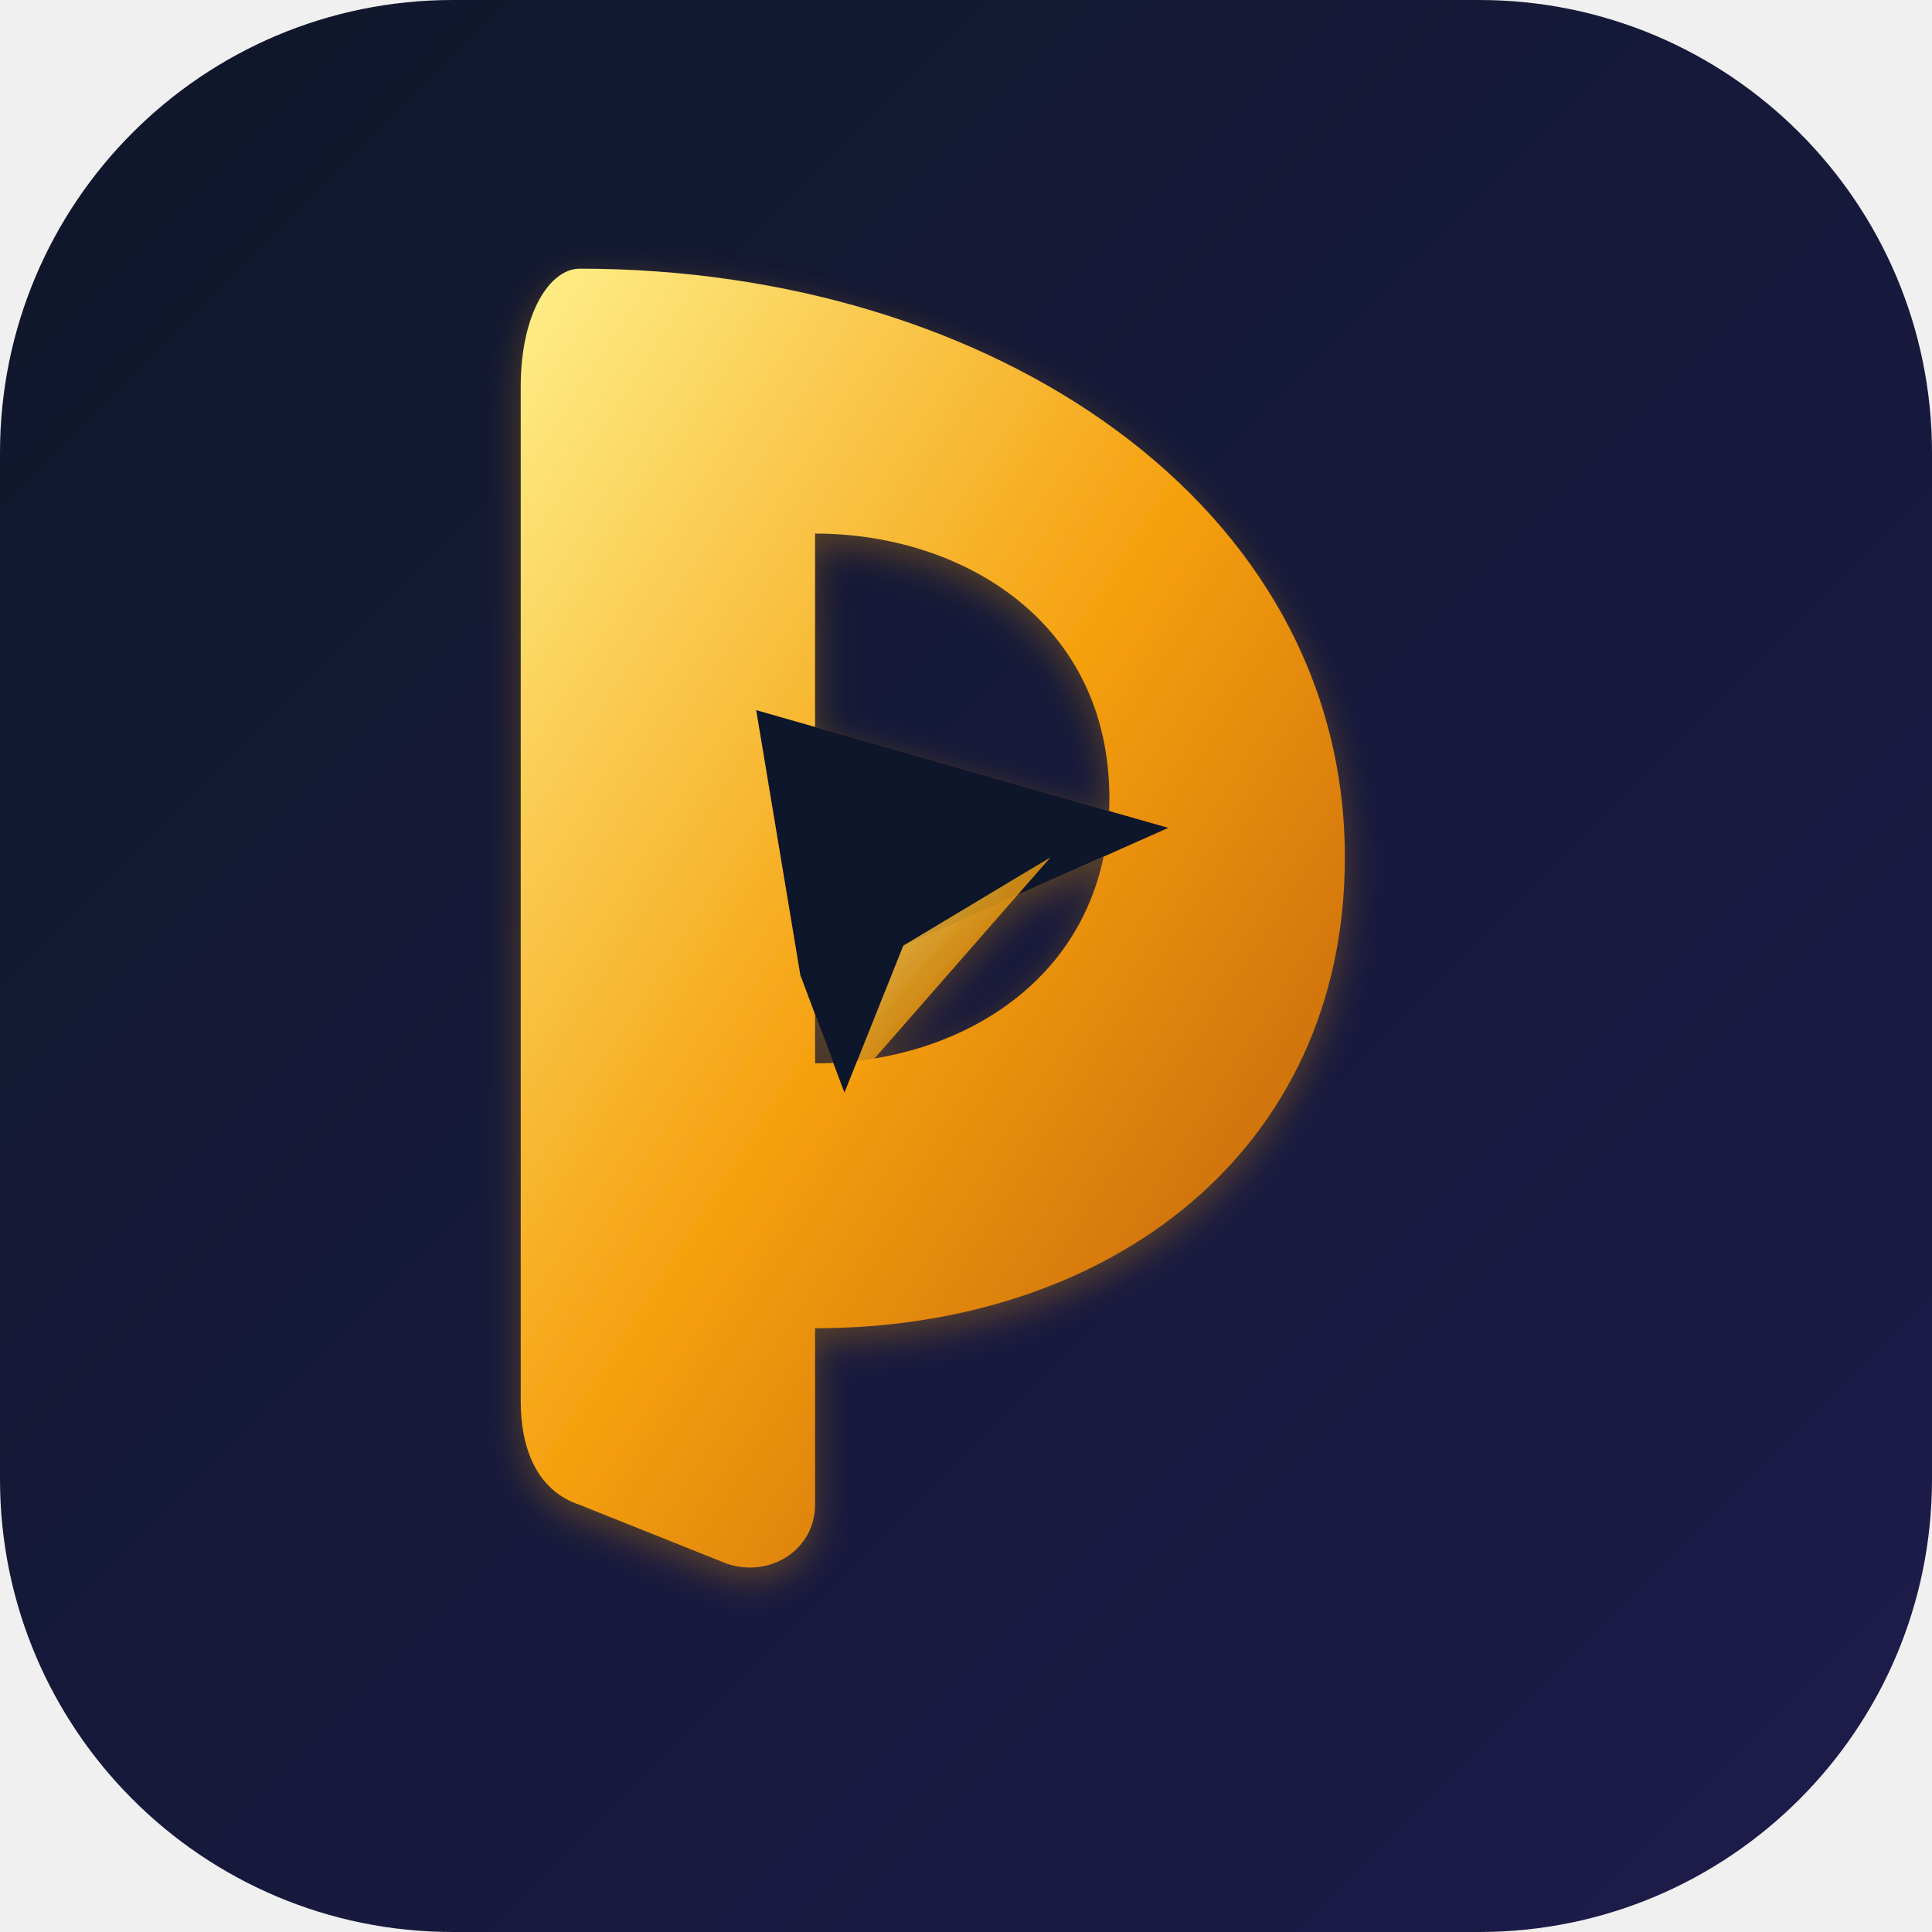
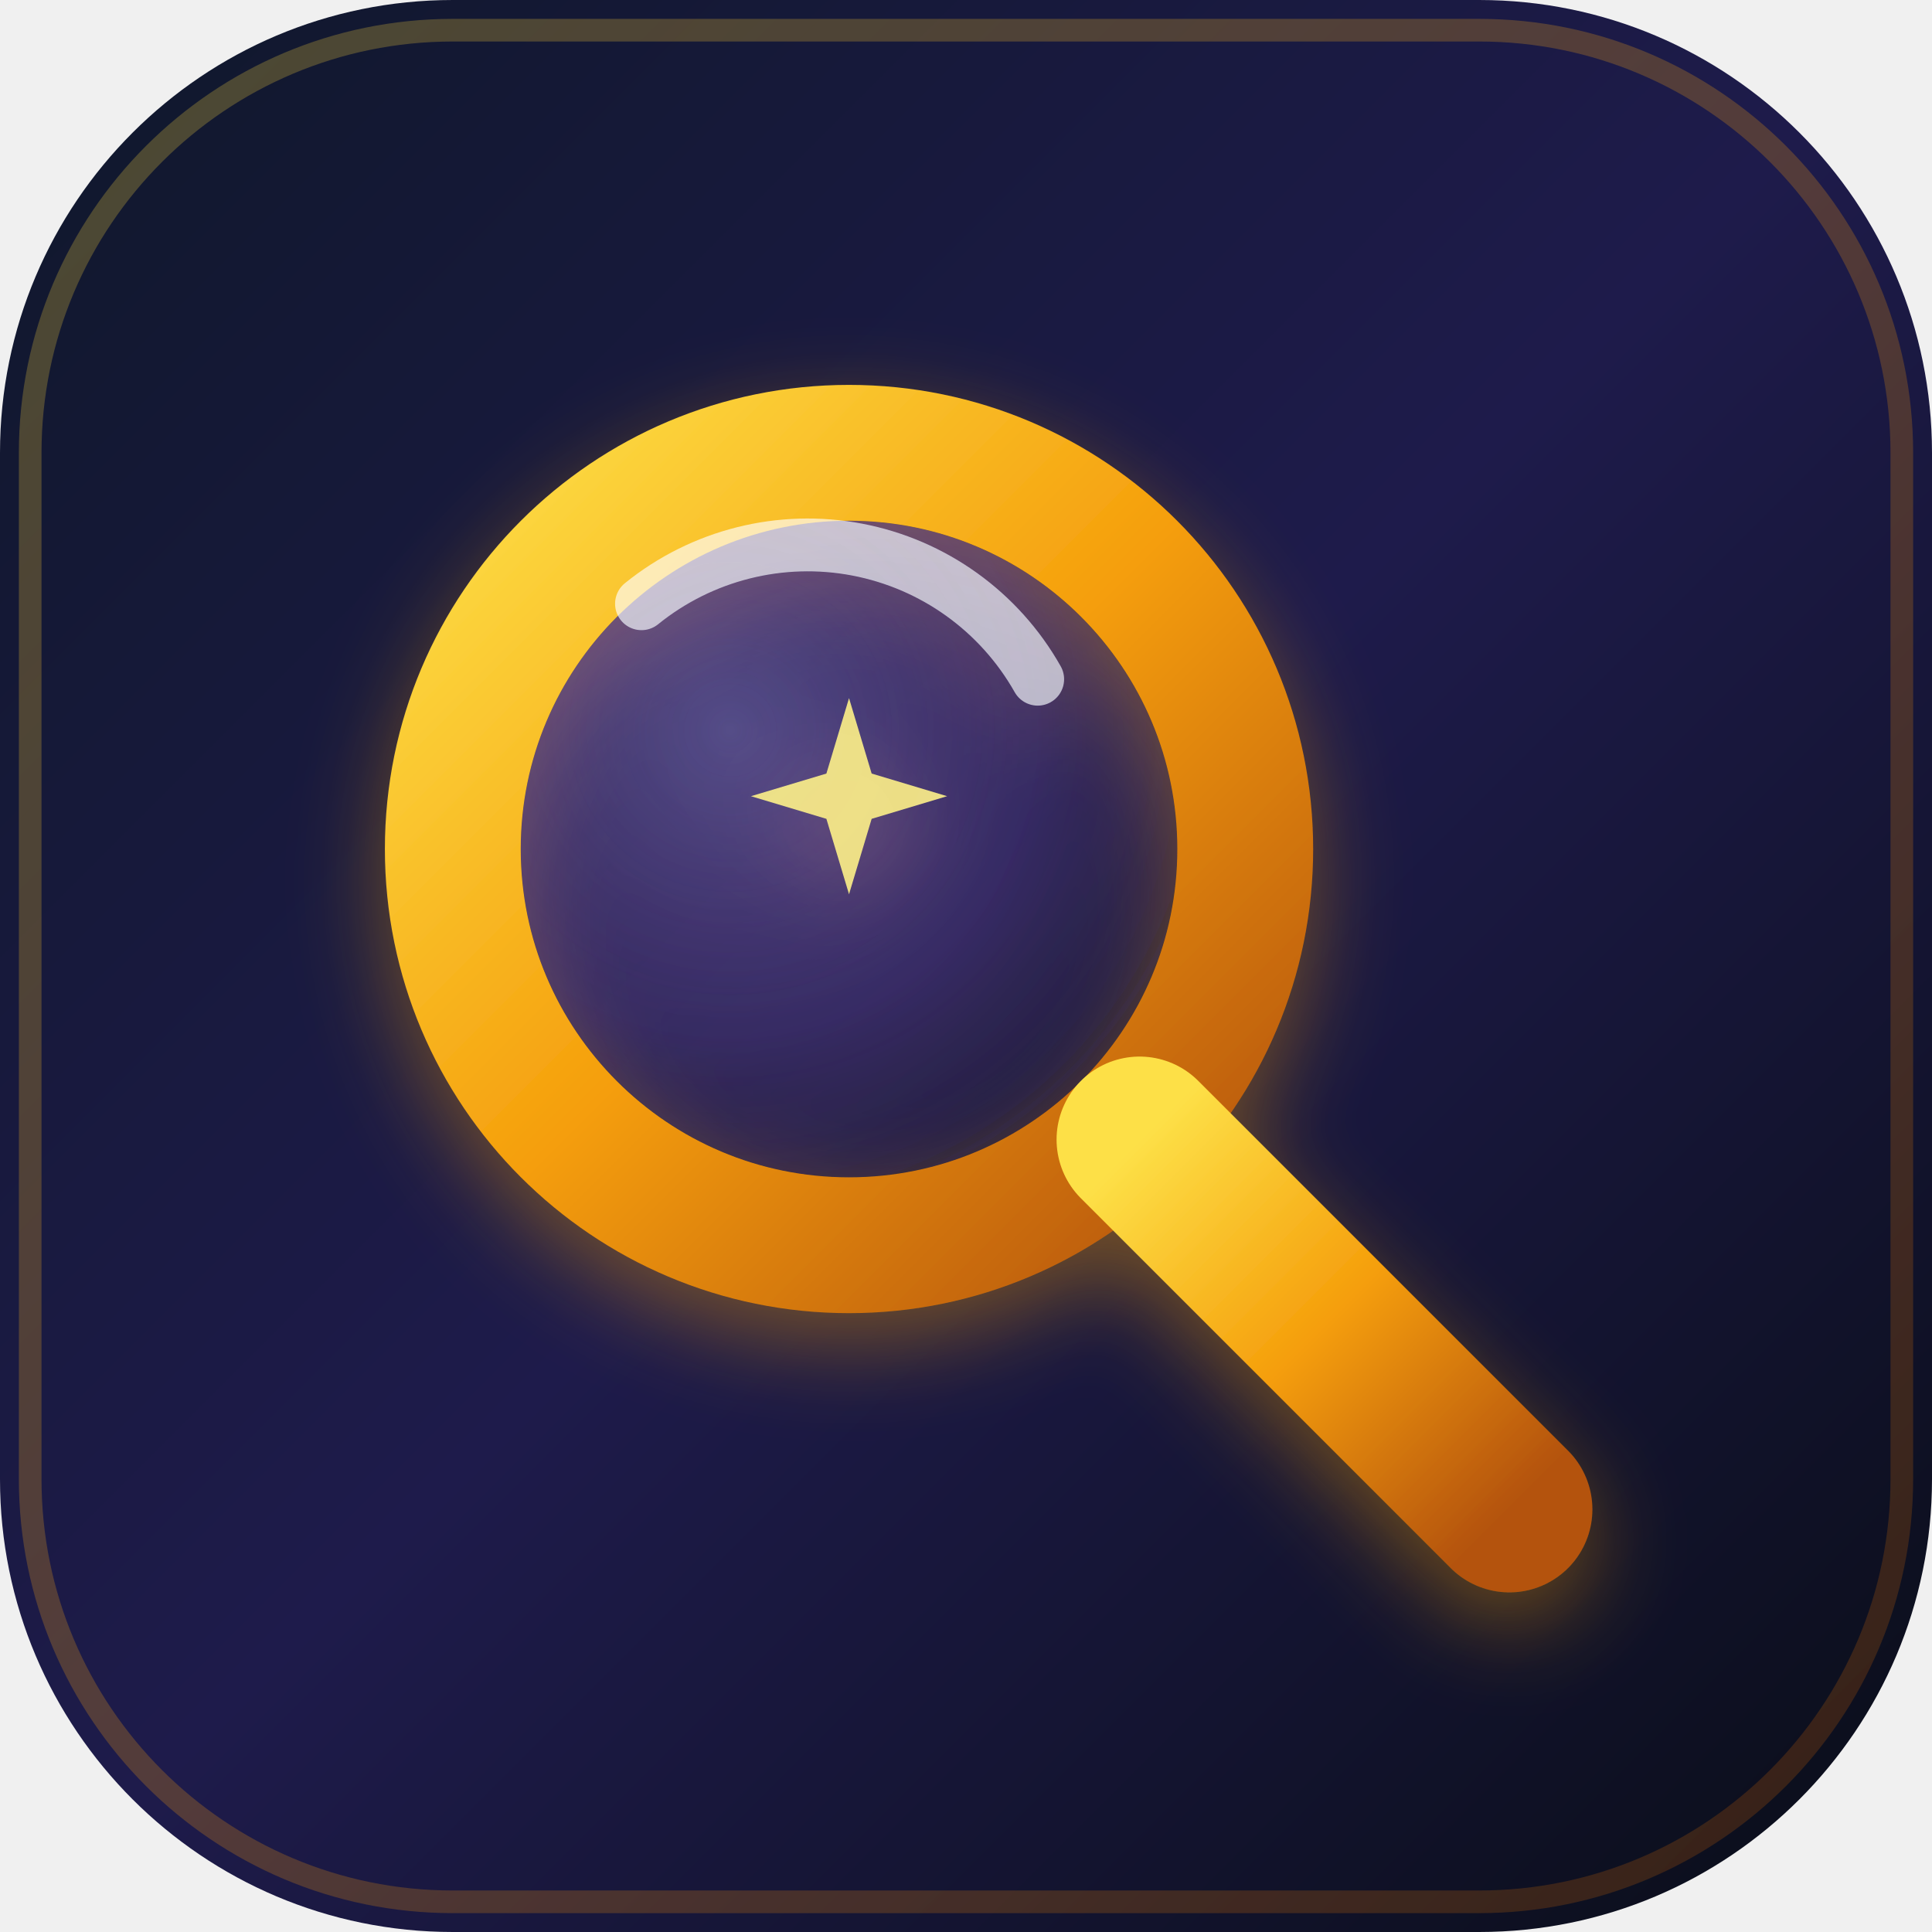
<svg xmlns="http://www.w3.org/2000/svg" viewBox="0 0 512 512" width="100%" height="100%">
  <defs>
    <linearGradient id="goldGrad" x1="0%" y1="0%" x2="100%" y2="100%">
-       <stop offset="0%" stop-color="#FEF08A" />
+       <stop offset="0%" stop-color="#FDE047" />
      <stop offset="50%" stop-color="#F59E0B" />
      <stop offset="100%" stop-color="#B45309" />
    </linearGradient>
    <linearGradient id="bgGrad" x1="0%" y1="0%" x2="100%" y2="100%">
      <stop offset="0%" stop-color="#0F172A" />
-       <stop offset="100%" stop-color="#1E1B4B" />
+       <stop offset="50%" stop-color="#1E1B4B" />
+       <stop offset="100%" stop-color="#090D16" />
    </linearGradient>
-     <filter id="shadow" x="-10%" y="-10%" width="120%" height="120%">
-       <feDropShadow dx="0" dy="4" stdDeviation="6" flood-color="#F59E0B" flood-opacity="0.3" />
+     <radialGradient id="lensGrad" cx="35%" cy="35%" r="65%">
+       <stop offset="0%" stop-color="#818CF8" stop-opacity="0.35" />
+       <stop offset="60%" stop-color="#4F46E5" stop-opacity="0.15" />
+       <stop offset="100%" stop-color="#0F172A" stop-opacity="0.0" />
+     </radialGradient>
+     <filter id="glow" x="-20%" y="-20%" width="140%" height="140%">
+       <feDropShadow dx="0" dy="8" stdDeviation="12" flood-color="#F59E0B" flood-opacity="0.4" />
    </filter>
  </defs>
  <rect width="512" height="512" rx="120" fill="url(#bgGrad)" />
-   <g filter="url(#shadow)" transform="translate(60, 40) scale(0.78)">
-     <path fill="url(#goldGrad)" d="M120 40 C260 40 380 120 380 240 C380 340 300 400 200 400 L200 460 C200 475 185 485 170 480 L120 460 C105 455 100 440 100 425 L100 80 C100 55 110 40 120 40 Z M200 130 L200 310 C250 310 300 280 300 220 C300 160 250 130 200 130 Z" />
-     <path fill="#0F172A" d="M180 190 L320 230 L230 270 L210 320 L195 280 L180 190 Z" />
-     <path fill="url(#goldGrad)" d="M230 270 L280 240 L210 320 Z" opacity="0.8" />
+   <rect width="496" height="496" x="8" y="8" rx="112" fill="none" stroke="url(#goldGrad)" stroke-width="6" stroke-opacity="0.25" />
+   <g filter="url(#glow)">
+     <circle cx="225" cy="225" r="105" fill="url(#lensGrad)" />
+     <circle cx="225" cy="225" r="105" fill="none" stroke="url(#goldGrad)" stroke-width="36" />
+     <line x1="302" y1="302" x2="400" y2="400" stroke="url(#goldGrad)" stroke-width="44" stroke-linecap="round" />
+     <path d="M170 160 A70 70 0 0 1 275 180" fill="none" stroke="#FFFFFF" stroke-width="14" stroke-linecap="round" opacity="0.65" />
+     <path d="M225 185 L231 205 L251 211 L231 217 L225 237 L219 217 L199 211 L219 205 Z" fill="#FEF08A" opacity="0.9" />
  </g>
</svg>
